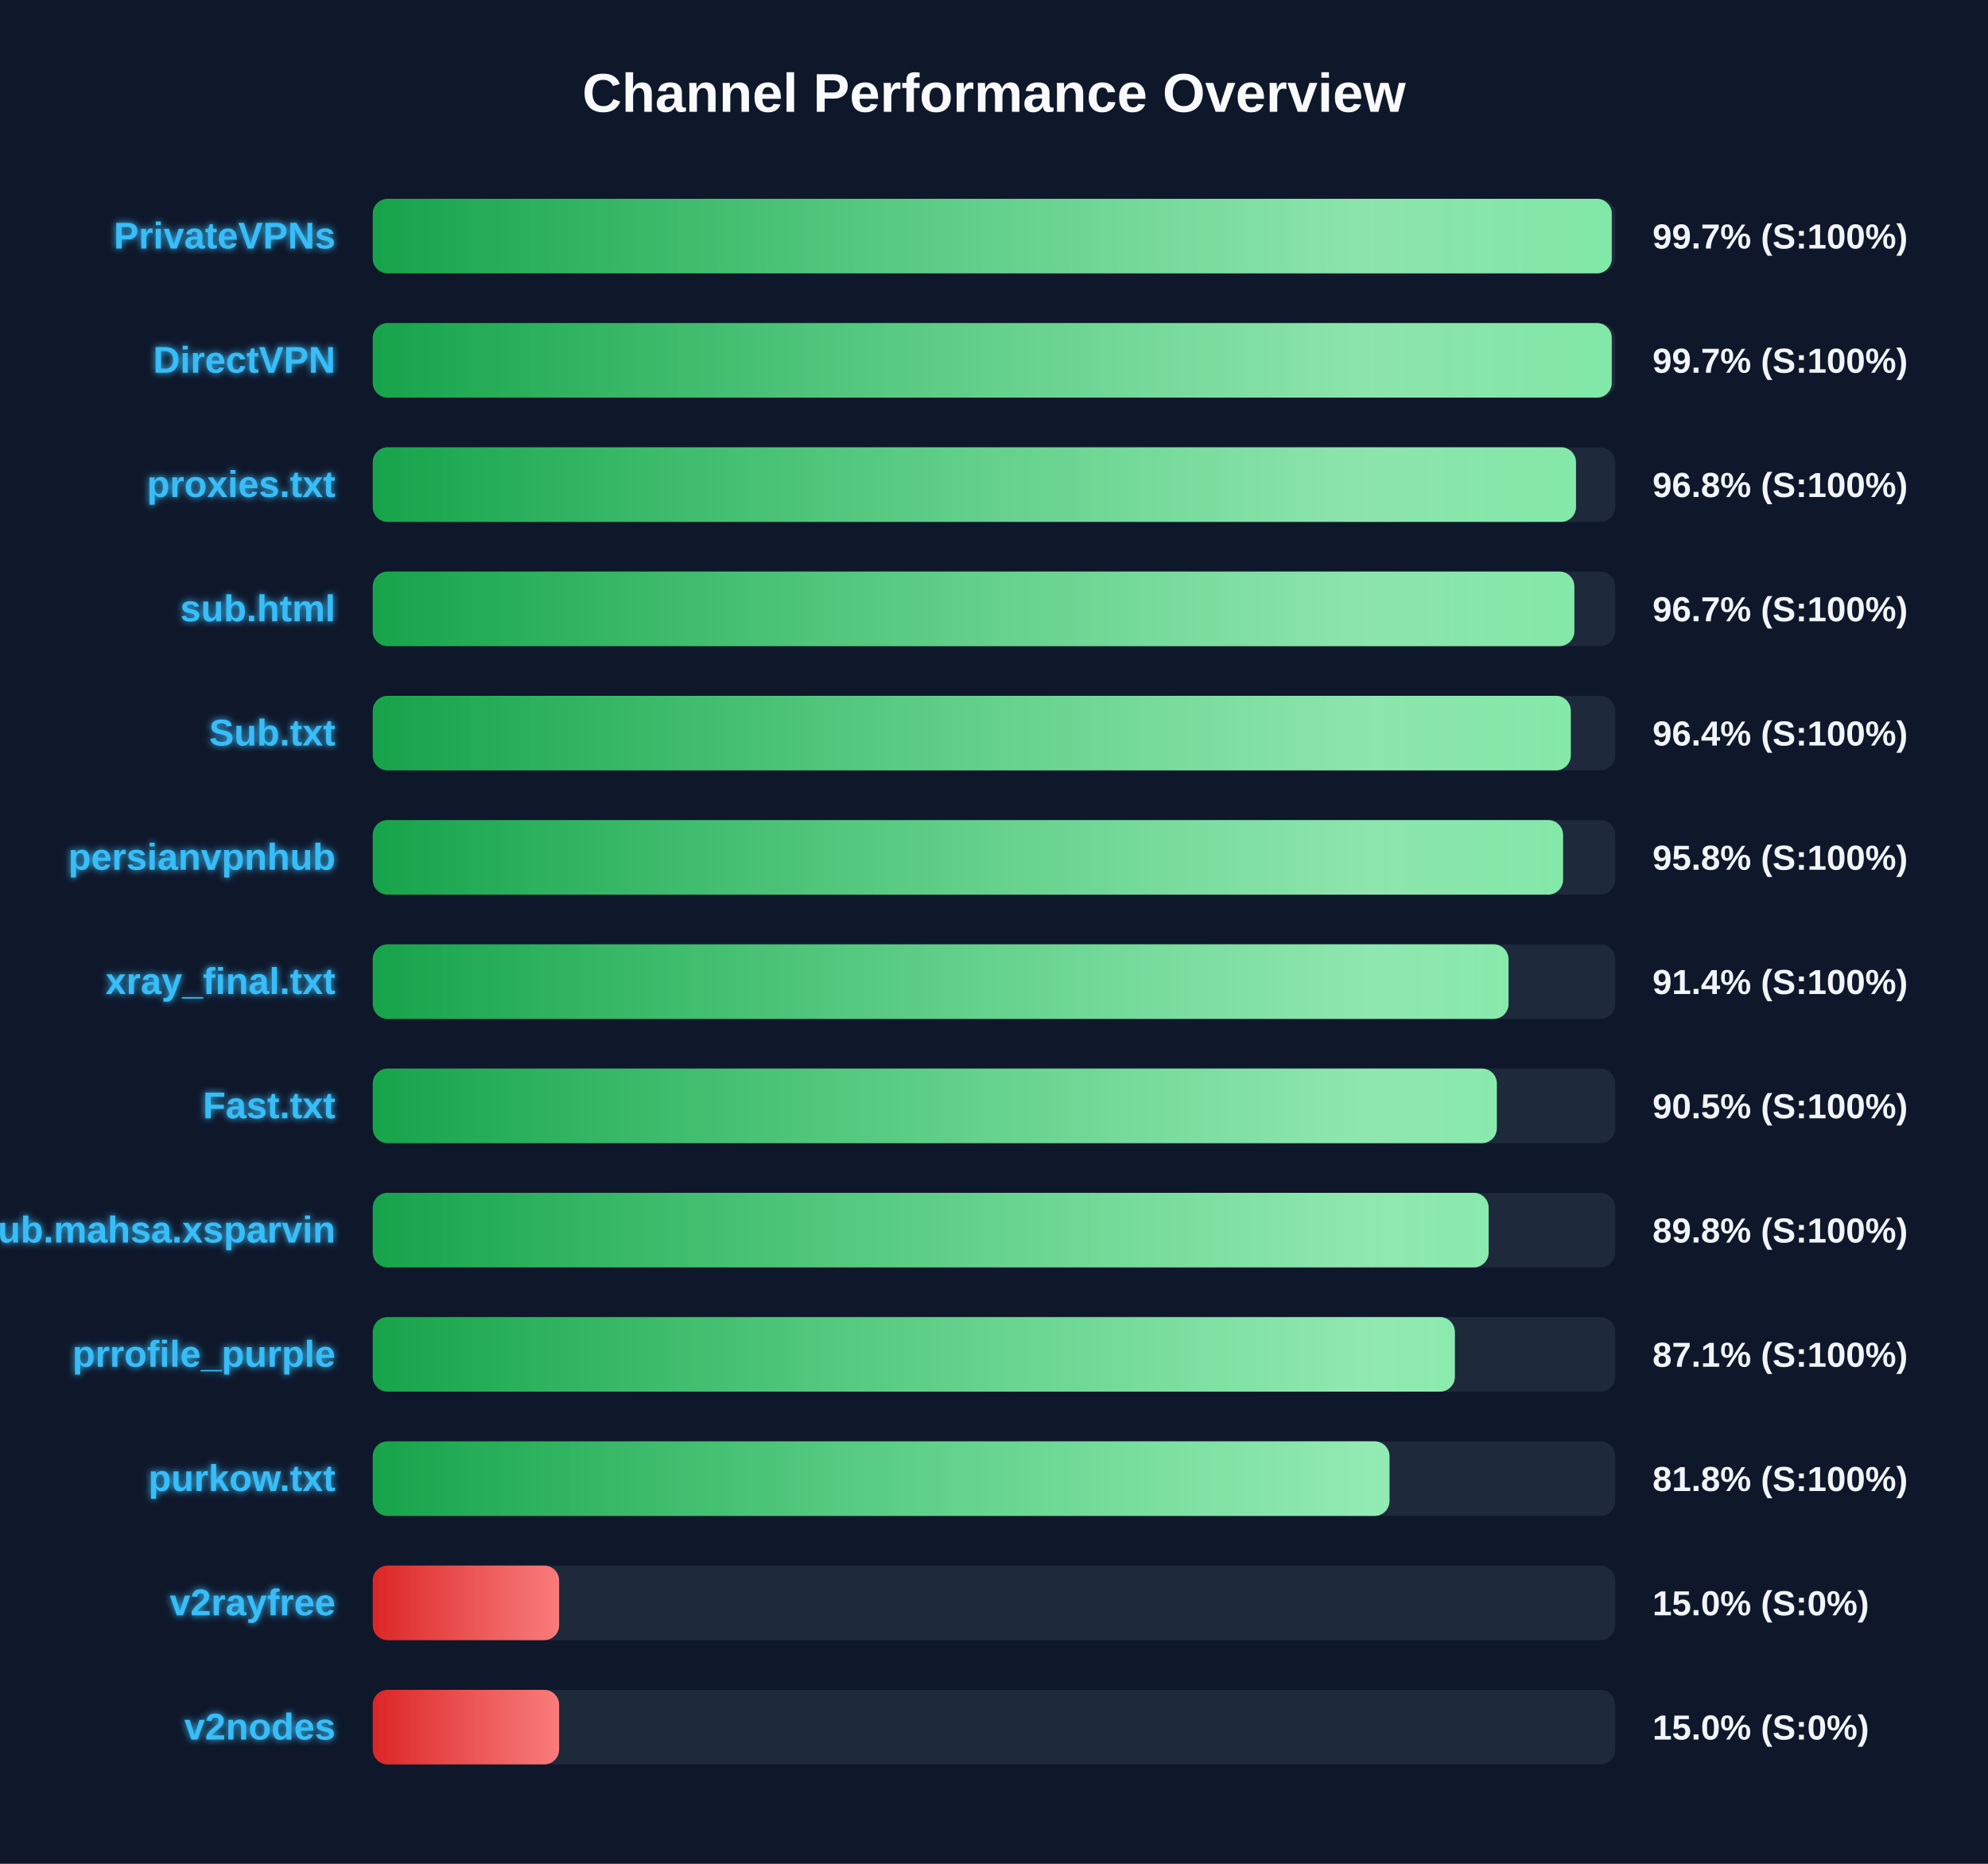
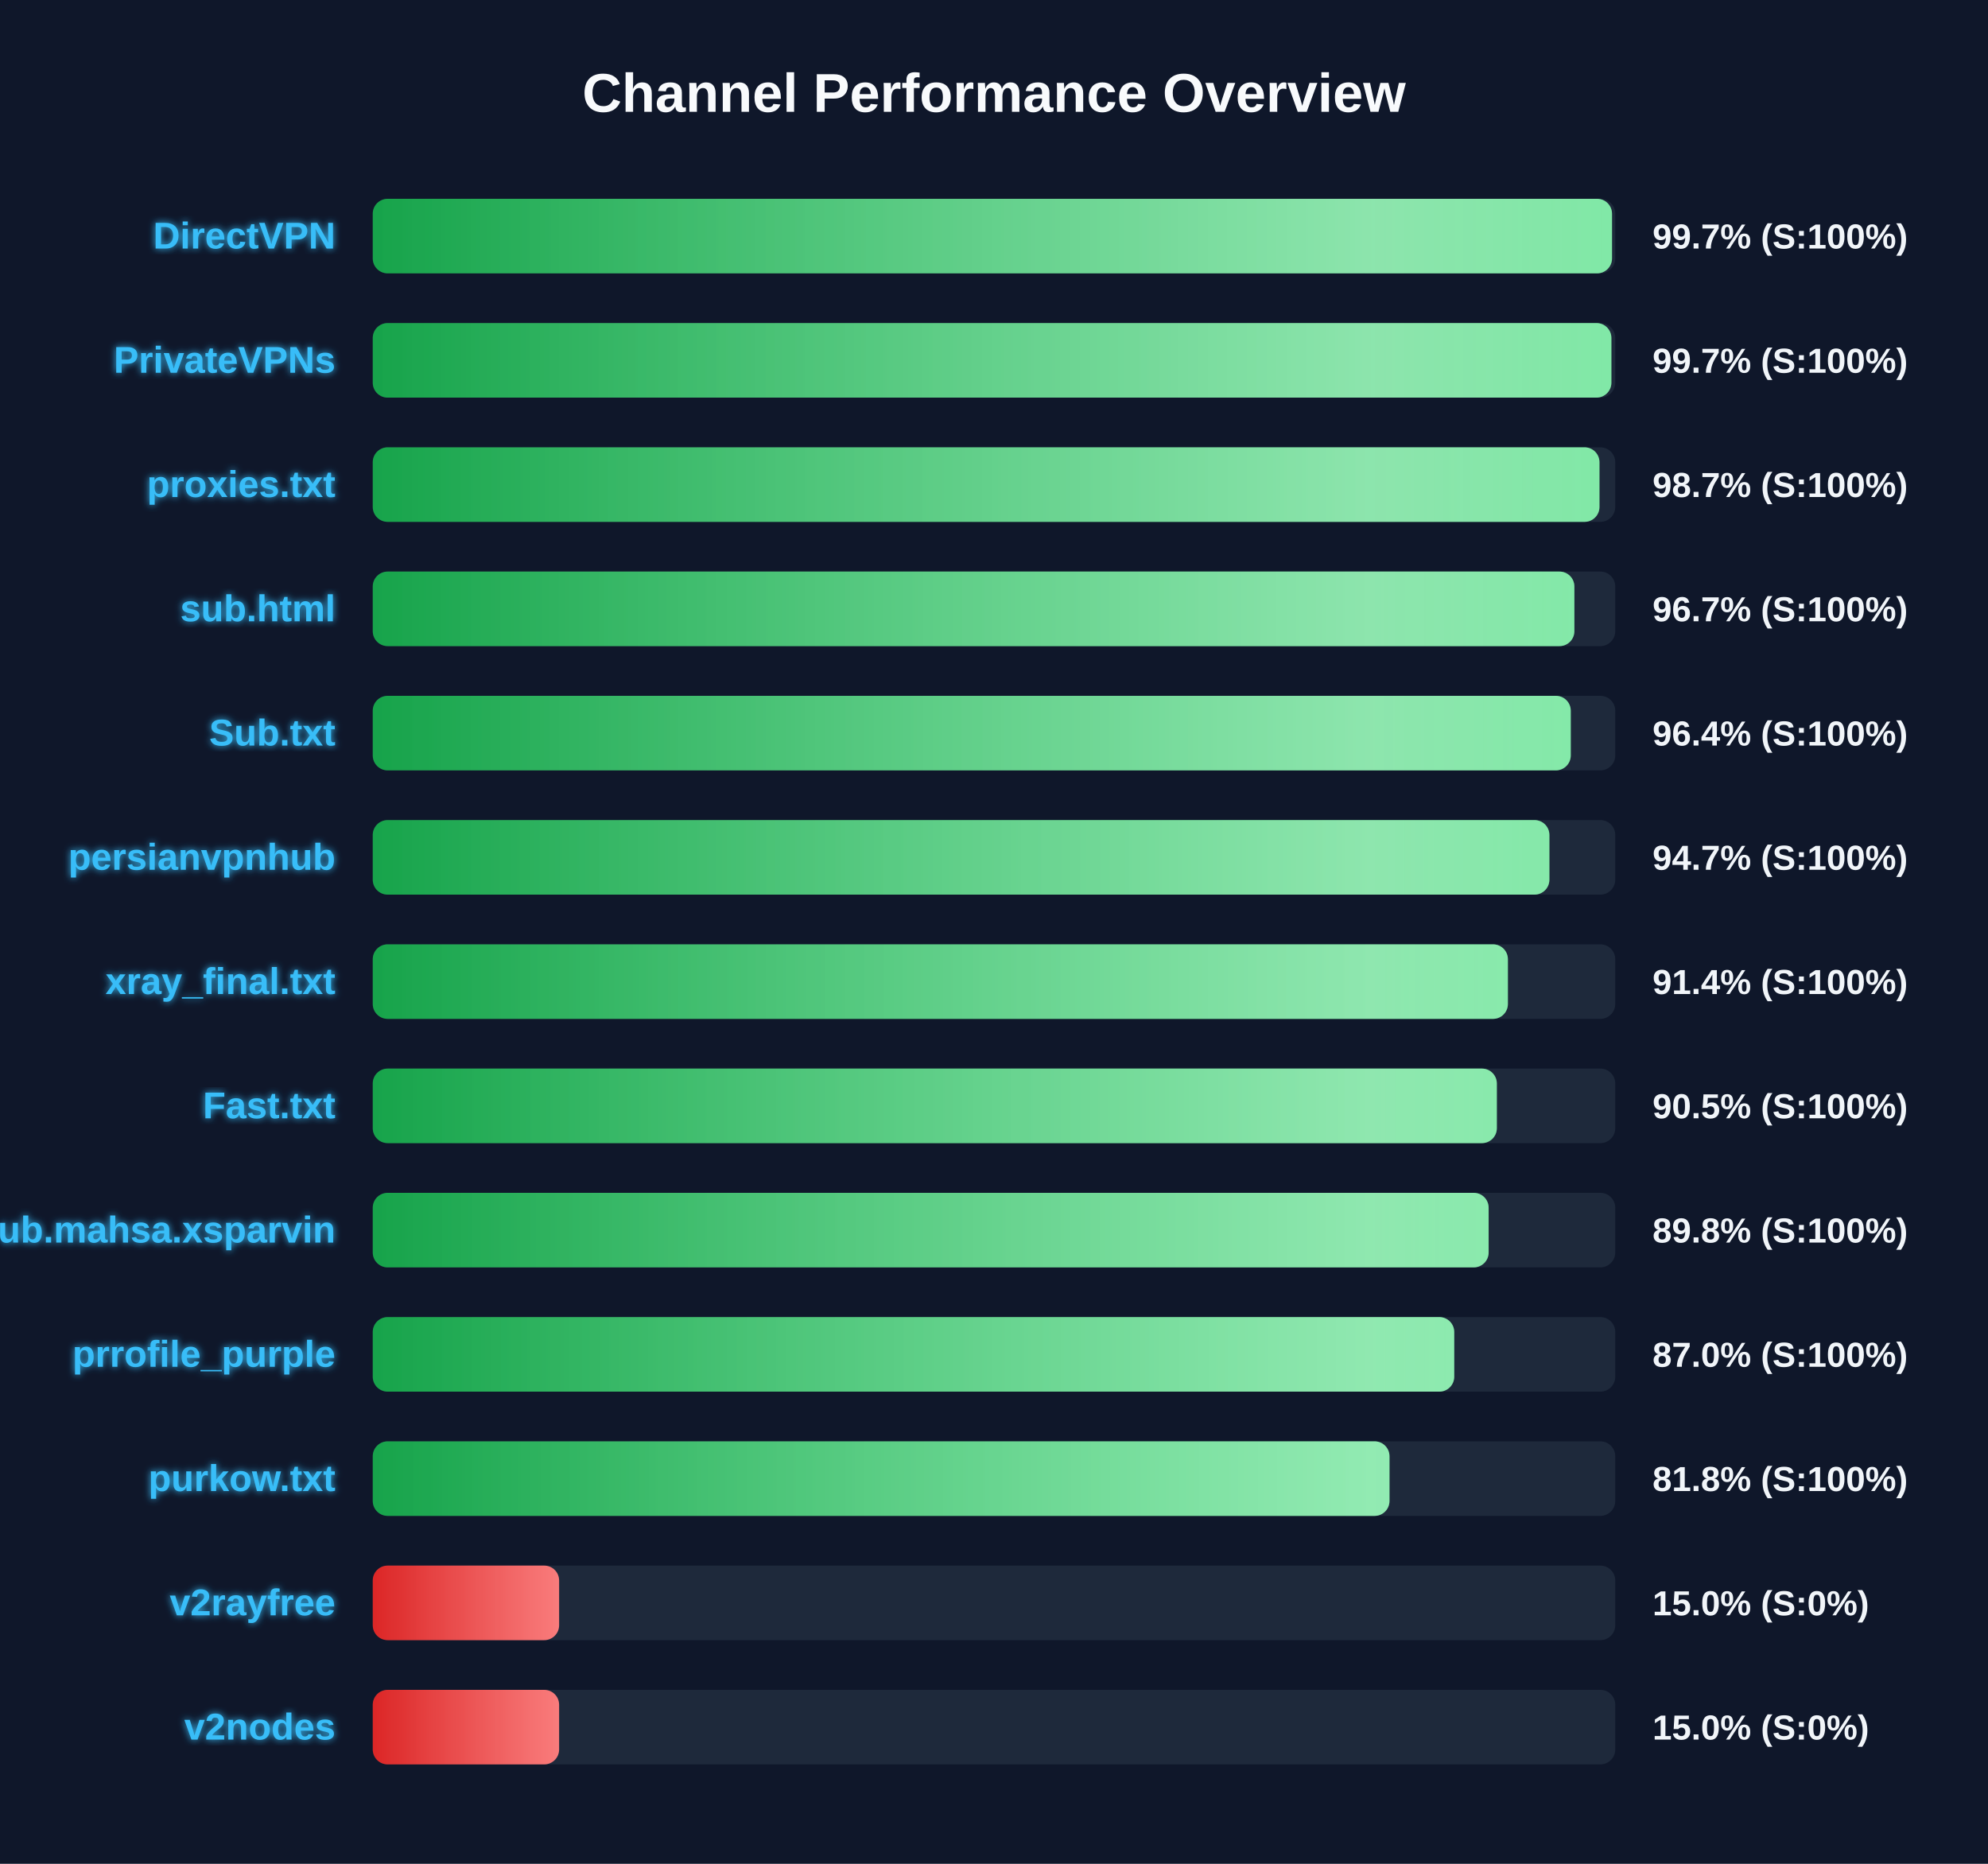
<svg xmlns="http://www.w3.org/2000/svg" width="800" height="750" version="1.1">
  <defs>
    <linearGradient id="grad-green" x1="0%" y1="0%" x2="100%" y2="0%">
      <stop offset="0%" stop-color="#16a34a" />
      <stop offset="100%" stop-color="#4ade80" />
    </linearGradient>
    <linearGradient id="grad-yellow" x1="0%" y1="0%" x2="100%" y2="0%">
      <stop offset="0%" stop-color="#ca8a04" />
      <stop offset="100%" stop-color="#fde047" />
    </linearGradient>
    <linearGradient id="grad-red" x1="0%" y1="0%" x2="100%" y2="0%">
      <stop offset="0%" stop-color="#dc2626" />
      <stop offset="100%" stop-color="#f87171" />
    </linearGradient>
    <linearGradient id="shimmer" x1="0%" y1="0%" x2="100%" y2="0%">
      <stop offset="0%" stop-color="rgba(255,255,255,0)" />
      <stop offset="50%" stop-color="rgba(255,255,255,0.4)" />
      <stop offset="100%" stop-color="rgba(255,255,255,0)" />
    </linearGradient>
    <filter id="glow" x="-20%" y="-20%" width="140%" height="140%">
      <feGaussianBlur stdDeviation="1.5" result="blur" />
      <feComposite in="SourceGraphic" in2="blur" operator="over" />
    </filter>
  </defs>
  <style>
        .bg-rect { fill: #0f172a; }
        .title { font: bold 22px 'Segoe UI', Arial, sans-serif; fill: #f8fafc; }
        .row { font: bold 15px 'Segoe UI', Arial, sans-serif; fill: #38bdf8; filter: url(#glow); }
        .score { font: bold 14px 'Segoe UI', Arial, sans-serif; fill: #f1f5f9; }
        @keyframes shimmer-anim {
            0% { transform: translateX(-100%); }
            100% { transform: translateX(200%); }
        }
        .shimmer-rect {
            animation: shimmer-anim 2.5s infinite linear;
        }
    </style>
  <rect width="100%" height="100%" class="bg-rect" />
  <text x="400" y="45" text-anchor="middle" class="title">Channel Performance Overview</text>
  <rect x="150" y="80" width="500" height="30" fill="#1e293b" rx="6" />
  <clipPath id="clip-0">
-     <rect x="150" y="80" width="498.6" height="30" rx="6" />
+     <rect x="150" y="80" width="498.7" height="30" rx="6" />
  </clipPath>
-   <rect x="150" y="80" width="498.6" height="30" fill="url(#grad-green)" rx="6" />
+   <rect x="150" y="80" width="498.7" height="30" fill="url(#grad-green)" rx="6" />
  <g clip-path="url(#clip-0)">
    <rect x="150" y="80" width="100%" height="30" fill="url(#shimmer)" class="shimmer-rect" />
  </g>
-   <text x="135" y="100" text-anchor="end" class="row">PrivateVPNs</text>
+   <text x="135" y="100" text-anchor="end" class="row">DirectVPN</text>
  <text x="665" y="100" text-anchor="start" class="score">99.7% (S:100%)</text>
  <rect x="150" y="130" width="500" height="30" fill="#1e293b" rx="6" />
  <clipPath id="clip-1">
-     <rect x="150" y="130" width="498.6" height="30" rx="6" />
+     <rect x="150" y="130" width="498.45" height="30" rx="6" />
  </clipPath>
-   <rect x="150" y="130" width="498.6" height="30" fill="url(#grad-green)" rx="6" />
+   <rect x="150" y="130" width="498.45" height="30" fill="url(#grad-green)" rx="6" />
  <g clip-path="url(#clip-1)">
    <rect x="150" y="130" width="100%" height="30" fill="url(#shimmer)" class="shimmer-rect" />
  </g>
-   <text x="135" y="150" text-anchor="end" class="row">DirectVPN</text>
+   <text x="135" y="150" text-anchor="end" class="row">PrivateVPNs</text>
  <text x="665" y="150" text-anchor="start" class="score">99.7% (S:100%)</text>
  <rect x="150" y="180" width="500" height="30" fill="#1e293b" rx="6" />
  <clipPath id="clip-2">
-     <rect x="150" y="180" width="484.2" height="30" rx="6" />
+     <rect x="150" y="180" width="493.65" height="30" rx="6" />
  </clipPath>
-   <rect x="150" y="180" width="484.2" height="30" fill="url(#grad-green)" rx="6" />
+   <rect x="150" y="180" width="493.65" height="30" fill="url(#grad-green)" rx="6" />
  <g clip-path="url(#clip-2)">
    <rect x="150" y="180" width="100%" height="30" fill="url(#shimmer)" class="shimmer-rect" />
  </g>
  <text x="135" y="200" text-anchor="end" class="row">proxies.txt</text>
-   <text x="665" y="200" text-anchor="start" class="score">96.8% (S:100%)</text>
+   <text x="665" y="200" text-anchor="start" class="score">98.7% (S:100%)</text>
  <rect x="150" y="230" width="500" height="30" fill="#1e293b" rx="6" />
  <clipPath id="clip-3">
    <rect x="150" y="230" width="483.55" height="30" rx="6" />
  </clipPath>
  <rect x="150" y="230" width="483.55" height="30" fill="url(#grad-green)" rx="6" />
  <g clip-path="url(#clip-3)">
    <rect x="150" y="230" width="100%" height="30" fill="url(#shimmer)" class="shimmer-rect" />
  </g>
  <text x="135" y="250" text-anchor="end" class="row">sub.html</text>
  <text x="665" y="250" text-anchor="start" class="score">96.7% (S:100%)</text>
  <rect x="150" y="280" width="500" height="30" fill="#1e293b" rx="6" />
  <clipPath id="clip-4">
    <rect x="150" y="280" width="482.1" height="30" rx="6" />
  </clipPath>
  <rect x="150" y="280" width="482.1" height="30" fill="url(#grad-green)" rx="6" />
  <g clip-path="url(#clip-4)">
    <rect x="150" y="280" width="100%" height="30" fill="url(#shimmer)" class="shimmer-rect" />
  </g>
  <text x="135" y="300" text-anchor="end" class="row">Sub.txt</text>
  <text x="665" y="300" text-anchor="start" class="score">96.4% (S:100%)</text>
  <rect x="150" y="330" width="500" height="30" fill="#1e293b" rx="6" />
  <clipPath id="clip-5">
-     <rect x="150" y="330" width="479.0" height="30" rx="6" />
+     <rect x="150" y="330" width="473.5" height="30" rx="6" />
  </clipPath>
-   <rect x="150" y="330" width="479.0" height="30" fill="url(#grad-green)" rx="6" />
+   <rect x="150" y="330" width="473.5" height="30" fill="url(#grad-green)" rx="6" />
  <g clip-path="url(#clip-5)">
    <rect x="150" y="330" width="100%" height="30" fill="url(#shimmer)" class="shimmer-rect" />
  </g>
  <text x="135" y="350" text-anchor="end" class="row">persianvpnhub</text>
-   <text x="665" y="350" text-anchor="start" class="score">95.8% (S:100%)</text>
+   <text x="665" y="350" text-anchor="start" class="score">94.7% (S:100%)</text>
  <rect x="150" y="380" width="500" height="30" fill="#1e293b" rx="6" />
  <clipPath id="clip-6">
-     <rect x="150" y="380" width="457.05" height="30" rx="6" />
+     <rect x="150" y="380" width="456.8" height="30" rx="6" />
  </clipPath>
-   <rect x="150" y="380" width="457.05" height="30" fill="url(#grad-green)" rx="6" />
+   <rect x="150" y="380" width="456.8" height="30" fill="url(#grad-green)" rx="6" />
  <g clip-path="url(#clip-6)">
    <rect x="150" y="380" width="100%" height="30" fill="url(#shimmer)" class="shimmer-rect" />
  </g>
  <text x="135" y="400" text-anchor="end" class="row">xray_final.txt</text>
  <text x="665" y="400" text-anchor="start" class="score">91.4% (S:100%)</text>
  <rect x="150" y="430" width="500" height="30" fill="#1e293b" rx="6" />
  <clipPath id="clip-7">
    <rect x="150" y="430" width="452.35" height="30" rx="6" />
  </clipPath>
  <rect x="150" y="430" width="452.35" height="30" fill="url(#grad-green)" rx="6" />
  <g clip-path="url(#clip-7)">
    <rect x="150" y="430" width="100%" height="30" fill="url(#shimmer)" class="shimmer-rect" />
  </g>
  <text x="135" y="450" text-anchor="end" class="row">Fast.txt</text>
  <text x="665" y="450" text-anchor="start" class="score">90.5% (S:100%)</text>
  <rect x="150" y="480" width="500" height="30" fill="#1e293b" rx="6" />
  <clipPath id="clip-8">
    <rect x="150" y="480" width="449.05" height="30" rx="6" />
  </clipPath>
  <rect x="150" y="480" width="449.05" height="30" fill="url(#grad-green)" rx="6" />
  <g clip-path="url(#clip-8)">
    <rect x="150" y="480" width="100%" height="30" fill="url(#shimmer)" class="shimmer-rect" />
  </g>
  <text x="135" y="500" text-anchor="end" class="row">Sub.mahsa.xsparvin</text>
  <text x="665" y="500" text-anchor="start" class="score">89.8% (S:100%)</text>
  <rect x="150" y="530" width="500" height="30" fill="#1e293b" rx="6" />
  <clipPath id="clip-9">
-     <rect x="150" y="530" width="435.45" height="30" rx="6" />
+     <rect x="150" y="530" width="435.2" height="30" rx="6" />
  </clipPath>
-   <rect x="150" y="530" width="435.45" height="30" fill="url(#grad-green)" rx="6" />
+   <rect x="150" y="530" width="435.2" height="30" fill="url(#grad-green)" rx="6" />
  <g clip-path="url(#clip-9)">
    <rect x="150" y="530" width="100%" height="30" fill="url(#shimmer)" class="shimmer-rect" />
  </g>
  <text x="135" y="550" text-anchor="end" class="row">prrofile_purple</text>
-   <text x="665" y="550" text-anchor="start" class="score">87.1% (S:100%)</text>
+   <text x="665" y="550" text-anchor="start" class="score">87.0% (S:100%)</text>
  <rect x="150" y="580" width="500" height="30" fill="#1e293b" rx="6" />
  <clipPath id="clip-10">
    <rect x="150" y="580" width="409.15" height="30" rx="6" />
  </clipPath>
  <rect x="150" y="580" width="409.15" height="30" fill="url(#grad-green)" rx="6" />
  <g clip-path="url(#clip-10)">
    <rect x="150" y="580" width="100%" height="30" fill="url(#shimmer)" class="shimmer-rect" />
  </g>
  <text x="135" y="600" text-anchor="end" class="row">purkow.txt</text>
  <text x="665" y="600" text-anchor="start" class="score">81.8% (S:100%)</text>
  <rect x="150" y="630" width="500" height="30" fill="#1e293b" rx="6" />
  <clipPath id="clip-11">
    <rect x="150" y="630" width="75.0" height="30" rx="6" />
  </clipPath>
  <rect x="150" y="630" width="75.0" height="30" fill="url(#grad-red)" rx="6" />
  <g clip-path="url(#clip-11)">
    <rect x="150" y="630" width="100%" height="30" fill="url(#shimmer)" class="shimmer-rect" />
  </g>
  <text x="135" y="650" text-anchor="end" class="row">v2rayfree</text>
  <text x="665" y="650" text-anchor="start" class="score">15.0% (S:0%)</text>
  <rect x="150" y="680" width="500" height="30" fill="#1e293b" rx="6" />
  <clipPath id="clip-12">
    <rect x="150" y="680" width="75.0" height="30" rx="6" />
  </clipPath>
  <rect x="150" y="680" width="75.0" height="30" fill="url(#grad-red)" rx="6" />
  <g clip-path="url(#clip-12)">
    <rect x="150" y="680" width="100%" height="30" fill="url(#shimmer)" class="shimmer-rect" />
  </g>
  <text x="135" y="700" text-anchor="end" class="row">v2nodes</text>
  <text x="665" y="700" text-anchor="start" class="score">15.0% (S:0%)</text>
</svg>
